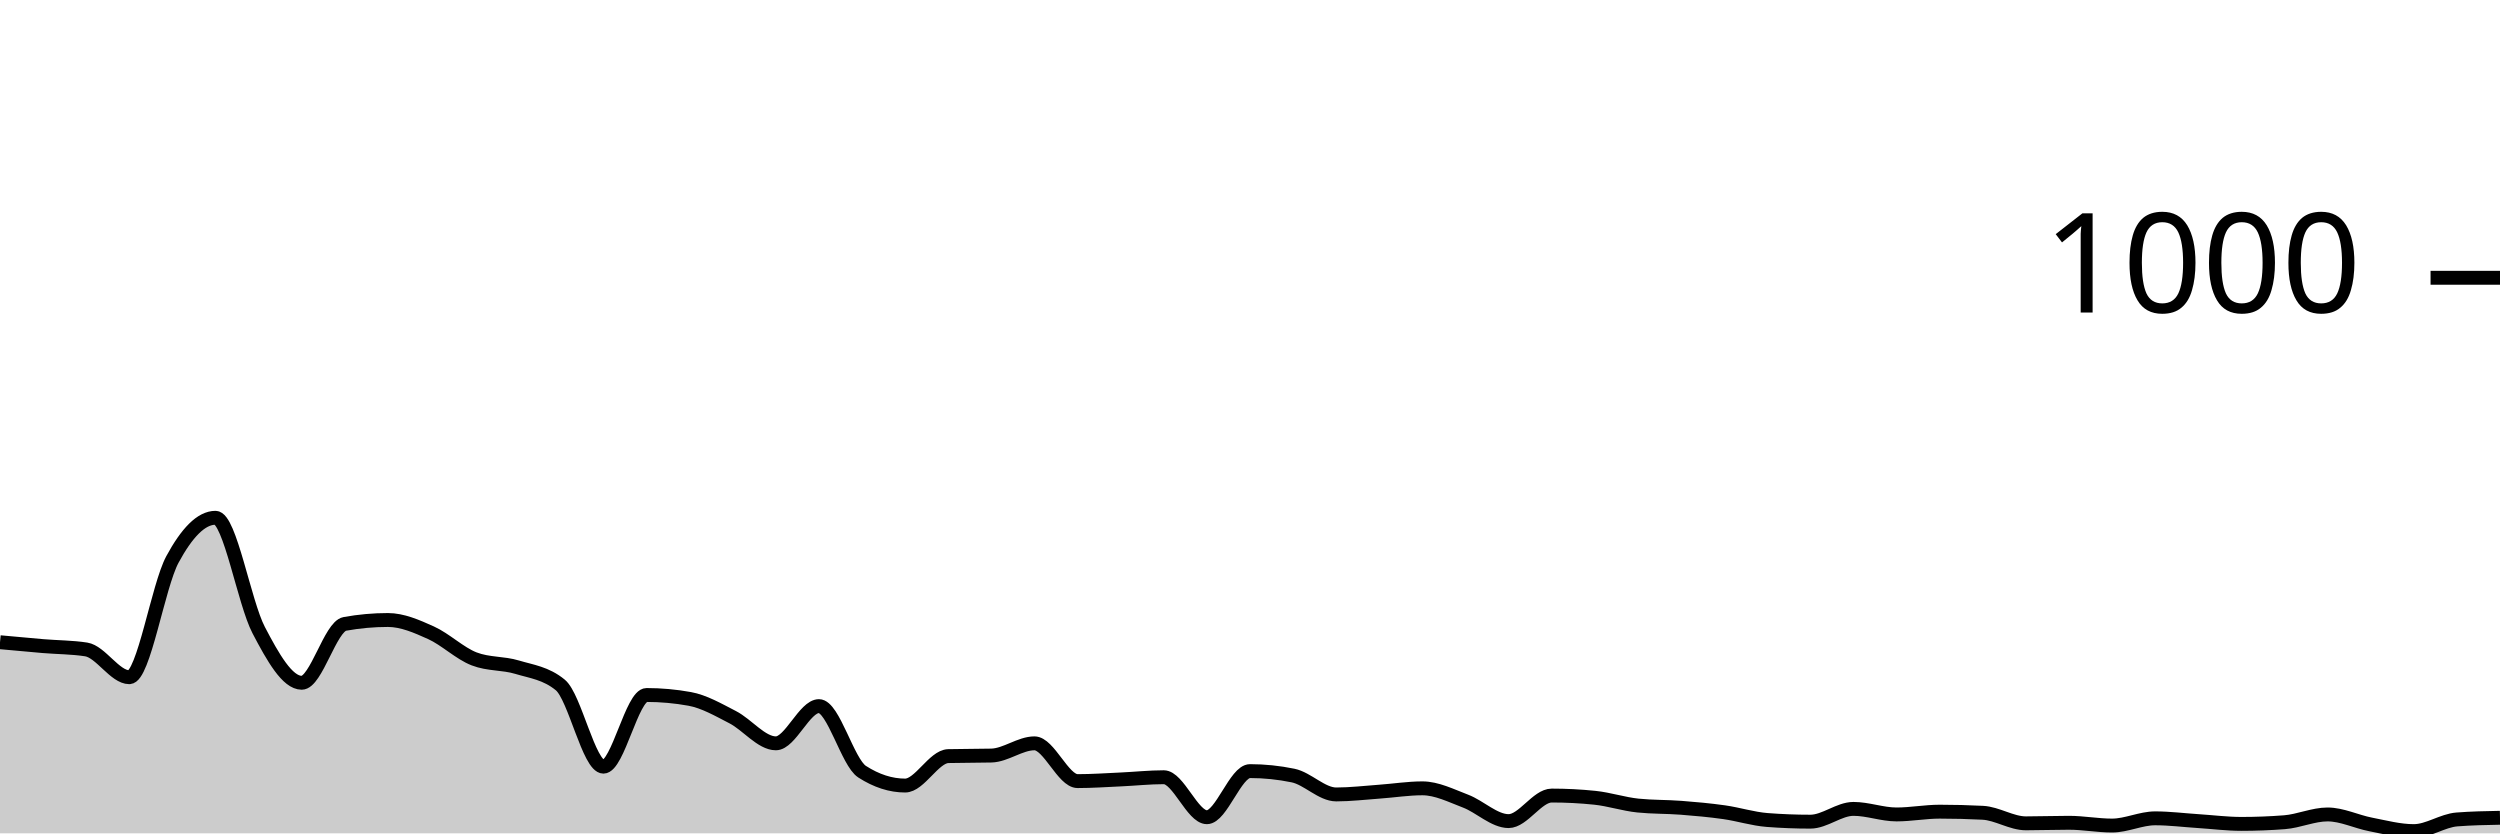
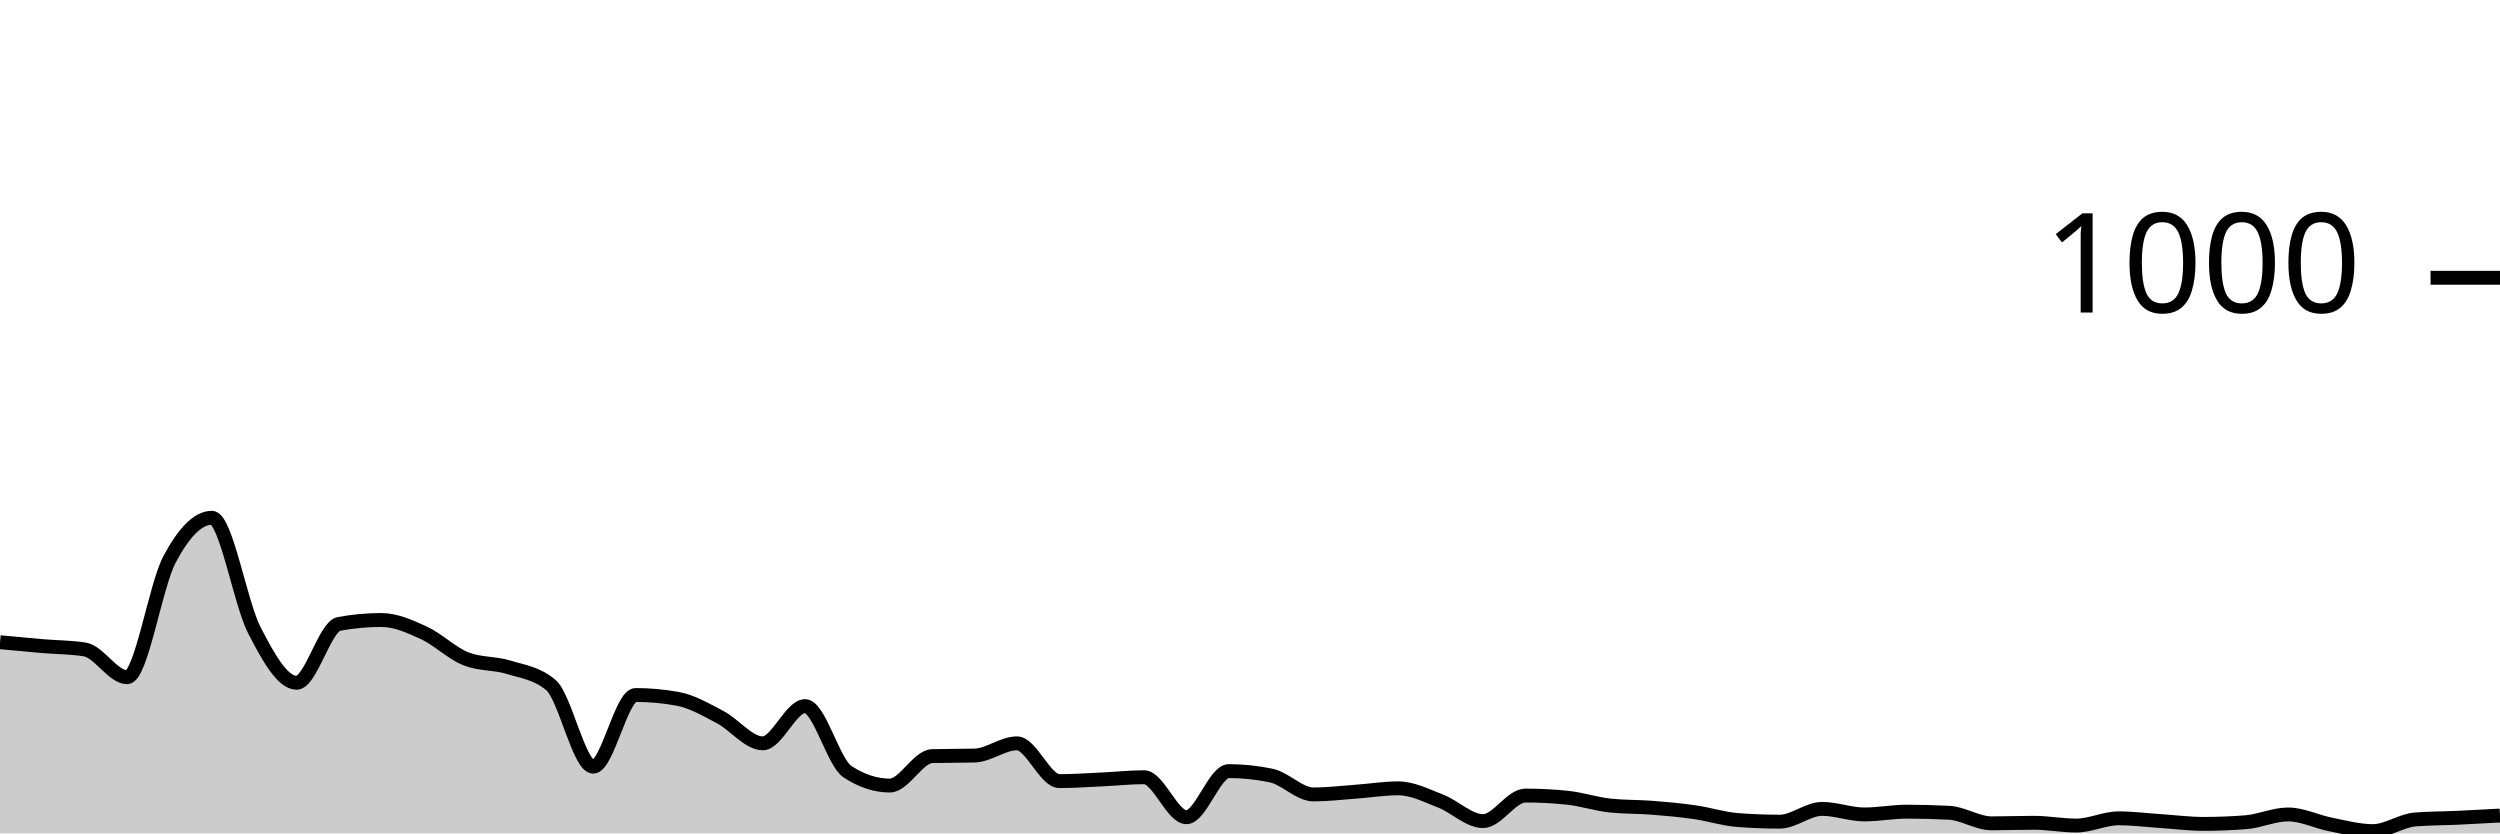
<svg xmlns="http://www.w3.org/2000/svg" viewBox="0 0 180 60">
  <g transform="translate(0,20)">
-     <path class="area" fill="rgba(0, 0, 0, 0.2)" d="M0,26.24C1.034,26.337,2.069,26.433,3.103,26.52C4.138,26.607,5.172,26.6,6.207,26.76C7.241,26.92,8.276,28.76,9.31,28.76C10.345,28.76,11.379,22.193,12.414,20.28C13.448,18.367,14.483,17.28,15.517,17.28C16.552,17.28,17.586,23.38,18.621,25.36C19.655,27.34,20.69,29.16,21.724,29.16C22.759,29.16,23.793,25.107,24.828,24.92C25.862,24.733,26.897,24.64,27.931,24.64C28.966,24.64,30,25.093,31.034,25.56C32.069,26.027,33.103,27.04,34.138,27.44C35.172,27.84,36.207,27.727,37.241,28.04C38.276,28.353,39.31,28.467,40.345,29.32C41.379,30.173,42.414,35.2,43.448,35.2C44.483,35.2,45.517,30.04,46.552,30.04C47.586,30.04,48.621,30.133,49.655,30.32C50.69,30.507,51.724,31.107,52.759,31.64C53.793,32.173,54.828,33.52,55.862,33.52C56.897,33.52,57.931,30.84,58.966,30.84C60,30.84,61.034,34.893,62.069,35.56C63.103,36.227,64.138,36.56,65.172,36.56C66.207,36.56,67.241,34.467,68.276,34.44C69.31,34.413,70.345,34.427,71.379,34.4C72.414,34.373,73.448,33.52,74.483,33.52C75.517,33.52,76.552,36.24,77.586,36.24C78.621,36.24,79.655,36.167,80.69,36.12C81.724,36.073,82.759,35.96,83.793,35.96C84.828,35.96,85.862,38.84,86.897,38.84C87.931,38.84,88.966,35.52,90,35.52C91.034,35.52,92.069,35.627,93.103,35.84C94.138,36.053,95.172,37.2,96.207,37.2C97.241,37.2,98.276,37.073,99.31,37C100.345,36.927,101.379,36.76,102.414,36.76C103.448,36.76,104.483,37.287,105.517,37.68C106.552,38.073,107.586,39.12,108.621,39.12C109.655,39.12,110.69,37.28,111.724,37.28C112.759,37.28,113.793,37.333,114.828,37.44C115.862,37.547,116.897,37.893,117.931,38C118.966,38.107,120,38.08,121.034,38.16C122.069,38.24,123.103,38.333,124.138,38.48C125.172,38.627,126.207,38.96,127.241,39.04C128.276,39.12,129.31,39.16,130.345,39.16C131.379,39.16,132.414,38.24,133.448,38.24C134.483,38.24,135.517,38.64,136.552,38.64C137.586,38.64,138.621,38.44,139.655,38.44C140.69,38.44,141.724,38.467,142.759,38.52C143.793,38.573,144.828,39.28,145.862,39.28C146.897,39.28,147.931,39.24,148.966,39.24C150,39.24,151.034,39.44,152.069,39.44C153.103,39.44,154.138,38.92,155.172,38.92C156.207,38.92,157.241,39.053,158.276,39.12C159.31,39.187,160.345,39.32,161.379,39.32C162.414,39.32,163.448,39.28,164.483,39.2C165.517,39.12,166.552,38.64,167.586,38.64C168.621,38.64,169.655,39.16,170.69,39.36C171.724,39.56,172.759,39.84,173.793,39.84C174.828,39.84,175.862,39.08,176.897,39C177.931,38.92,178.966,38.9,180,38.88L180,40C178.966,40,177.931,40,176.897,40C175.862,40,174.828,40,173.793,40C172.759,40,171.724,40,170.69,40C169.655,40,168.621,40,167.586,40C166.552,40,165.517,40,164.483,40C163.448,40,162.414,40,161.379,40C160.345,40,159.31,40,158.276,40C157.241,40,156.207,40,155.172,40C154.138,40,153.103,40,152.069,40C151.034,40,150,40,148.966,40C147.931,40,146.897,40,145.862,40C144.828,40,143.793,40,142.759,40C141.724,40,140.69,40,139.655,40C138.621,40,137.586,40,136.552,40C135.517,40,134.483,40,133.448,40C132.414,40,131.379,40,130.345,40C129.31,40,128.276,40,127.241,40C126.207,40,125.172,40,124.138,40C123.103,40,122.069,40,121.034,40C120,40,118.966,40,117.931,40C116.897,40,115.862,40,114.828,40C113.793,40,112.759,40,111.724,40C110.69,40,109.655,40,108.621,40C107.586,40,106.552,40,105.517,40C104.483,40,103.448,40,102.414,40C101.379,40,100.345,40,99.31,40C98.276,40,97.241,40,96.207,40C95.172,40,94.138,40,93.103,40C92.069,40,91.034,40,90,40C88.966,40,87.931,40,86.897,40C85.862,40,84.828,40,83.793,40C82.759,40,81.724,40,80.69,40C79.655,40,78.621,40,77.586,40C76.552,40,75.517,40,74.483,40C73.448,40,72.414,40,71.379,40C70.345,40,69.31,40,68.276,40C67.241,40,66.207,40,65.172,40C64.138,40,63.103,40,62.069,40C61.034,40,60,40,58.966,40C57.931,40,56.897,40,55.862,40C54.828,40,53.793,40,52.759,40C51.724,40,50.69,40,49.655,40C48.621,40,47.586,40,46.552,40C45.517,40,44.483,40,43.448,40C42.414,40,41.379,40,40.345,40C39.31,40,38.276,40,37.241,40C36.207,40,35.172,40,34.138,40C33.103,40,32.069,40,31.034,40C30,40,28.966,40,27.931,40C26.897,40,25.862,40,24.828,40C23.793,40,22.759,40,21.724,40C20.69,40,19.655,40,18.621,40C17.586,40,16.552,40,15.517,40C14.483,40,13.448,40,12.414,40C11.379,40,10.345,40,9.31,40C8.276,40,7.241,40,6.207,40C5.172,40,4.138,40,3.103,40C2.069,40,1.034,40,0,40Z" />
-     <path class="line" stroke="black" fill="none" d="M0,26.24C1.034,26.337,2.069,26.433,3.103,26.52C4.138,26.607,5.172,26.6,6.207,26.76C7.241,26.92,8.276,28.76,9.31,28.76C10.345,28.76,11.379,22.193,12.414,20.28C13.448,18.367,14.483,17.28,15.517,17.28C16.552,17.28,17.586,23.38,18.621,25.36C19.655,27.34,20.69,29.16,21.724,29.16C22.759,29.16,23.793,25.107,24.828,24.92C25.862,24.733,26.897,24.64,27.931,24.64C28.966,24.64,30,25.093,31.034,25.56C32.069,26.027,33.103,27.04,34.138,27.44C35.172,27.84,36.207,27.727,37.241,28.04C38.276,28.353,39.31,28.467,40.345,29.32C41.379,30.173,42.414,35.2,43.448,35.2C44.483,35.2,45.517,30.04,46.552,30.04C47.586,30.04,48.621,30.133,49.655,30.32C50.69,30.507,51.724,31.107,52.759,31.64C53.793,32.173,54.828,33.52,55.862,33.52C56.897,33.52,57.931,30.84,58.966,30.84C60,30.84,61.034,34.893,62.069,35.56C63.103,36.227,64.138,36.56,65.172,36.56C66.207,36.56,67.241,34.467,68.276,34.44C69.31,34.413,70.345,34.427,71.379,34.4C72.414,34.373,73.448,33.52,74.483,33.52C75.517,33.52,76.552,36.24,77.586,36.24C78.621,36.24,79.655,36.167,80.69,36.12C81.724,36.073,82.759,35.96,83.793,35.96C84.828,35.96,85.862,38.84,86.897,38.84C87.931,38.84,88.966,35.52,90,35.52C91.034,35.52,92.069,35.627,93.103,35.84C94.138,36.053,95.172,37.2,96.207,37.2C97.241,37.2,98.276,37.073,99.31,37C100.345,36.927,101.379,36.76,102.414,36.76C103.448,36.76,104.483,37.287,105.517,37.68C106.552,38.073,107.586,39.12,108.621,39.12C109.655,39.12,110.69,37.28,111.724,37.28C112.759,37.28,113.793,37.333,114.828,37.44C115.862,37.547,116.897,37.893,117.931,38C118.966,38.107,120,38.08,121.034,38.16C122.069,38.24,123.103,38.333,124.138,38.48C125.172,38.627,126.207,38.96,127.241,39.04C128.276,39.12,129.31,39.16,130.345,39.16C131.379,39.16,132.414,38.24,133.448,38.24C134.483,38.24,135.517,38.64,136.552,38.64C137.586,38.64,138.621,38.44,139.655,38.44C140.69,38.44,141.724,38.467,142.759,38.52C143.793,38.573,144.828,39.28,145.862,39.28C146.897,39.28,147.931,39.24,148.966,39.24C150,39.24,151.034,39.44,152.069,39.44C153.103,39.44,154.138,38.92,155.172,38.92C156.207,38.92,157.241,39.053,158.276,39.12C159.31,39.187,160.345,39.32,161.379,39.32C162.414,39.32,163.448,39.28,164.483,39.2C165.517,39.12,166.552,38.64,167.586,38.64C168.621,38.64,169.655,39.16,170.69,39.36C171.724,39.56,172.759,39.84,173.793,39.84C174.828,39.84,175.862,39.08,176.897,39C177.931,38.92,178.966,38.9,180,38.88" />
+     <path class="area" fill="rgba(0, 0, 0, 0.2)" d="M0,26.24C1.017,26.337,2.034,26.433,3.051,26.52C4.068,26.607,5.085,26.6,6.102,26.76C7.119,26.92,8.136,28.76,9.153,28.76C10.169,28.76,11.186,22.193,12.203,20.28C13.22,18.367,14.237,17.28,15.254,17.28C16.271,17.28,17.288,23.38,18.305,25.36C19.322,27.34,20.339,29.16,21.356,29.16C22.373,29.16,23.39,25.107,24.407,24.92C25.424,24.733,26.441,24.64,27.458,24.64C28.475,24.64,29.492,25.093,30.508,25.56C31.525,26.027,32.542,27.04,33.559,27.44C34.576,27.84,35.593,27.727,36.61,28.04C37.627,28.353,38.644,28.467,39.661,29.32C40.678,30.173,41.695,35.2,42.712,35.2C43.729,35.2,44.746,30.04,45.763,30.04C46.78,30.04,47.797,30.133,48.814,30.32C49.831,30.507,50.847,31.107,51.864,31.64C52.881,32.173,53.898,33.52,54.915,33.52C55.932,33.52,56.949,30.84,57.966,30.84C58.983,30.84,60,34.893,61.017,35.56C62.034,36.227,63.051,36.56,64.068,36.56C65.085,36.56,66.102,34.467,67.119,34.44C68.136,34.413,69.153,34.427,70.169,34.4C71.186,34.373,72.203,33.52,73.22,33.52C74.237,33.52,75.254,36.24,76.271,36.24C77.288,36.24,78.305,36.167,79.322,36.12C80.339,36.073,81.356,35.96,82.373,35.96C83.39,35.96,84.407,38.84,85.424,38.84C86.441,38.84,87.458,35.52,88.475,35.52C89.492,35.52,90.508,35.627,91.525,35.84C92.542,36.053,93.559,37.2,94.576,37.2C95.593,37.2,96.61,37.073,97.627,37C98.644,36.927,99.661,36.76,100.678,36.76C101.695,36.76,102.712,37.287,103.729,37.68C104.746,38.073,105.763,39.12,106.78,39.12C107.797,39.12,108.814,37.28,109.831,37.28C110.847,37.28,111.864,37.333,112.881,37.44C113.898,37.547,114.915,37.893,115.932,38C116.949,38.107,117.966,38.08,118.983,38.16C120,38.24,121.017,38.333,122.034,38.48C123.051,38.627,124.068,38.96,125.085,39.04C126.102,39.12,127.119,39.16,128.136,39.16C129.153,39.16,130.169,38.24,131.186,38.24C132.203,38.24,133.22,38.64,134.237,38.64C135.254,38.64,136.271,38.44,137.288,38.44C138.305,38.44,139.322,38.467,140.339,38.52C141.356,38.573,142.373,39.28,143.39,39.28C144.407,39.28,145.424,39.24,146.441,39.24C147.458,39.24,148.475,39.44,149.492,39.44C150.508,39.44,151.525,38.92,152.542,38.92C153.559,38.92,154.576,39.053,155.593,39.12C156.61,39.187,157.627,39.32,158.644,39.32C159.661,39.32,160.678,39.28,161.695,39.2C162.712,39.12,163.729,38.64,164.746,38.64C165.763,38.64,166.78,39.16,167.797,39.36C168.814,39.56,169.831,39.84,170.847,39.84C171.864,39.84,172.881,39.08,173.898,39C174.915,38.92,175.932,38.927,176.949,38.88C177.966,38.833,178.983,38.777,180,38.72L180,40C178.983,40,177.966,40,176.949,40C175.932,40,174.915,40,173.898,40C172.881,40,171.864,40,170.847,40C169.831,40,168.814,40,167.797,40C166.78,40,165.763,40,164.746,40C163.729,40,162.712,40,161.695,40C160.678,40,159.661,40,158.644,40C157.627,40,156.61,40,155.593,40C154.576,40,153.559,40,152.542,40C151.525,40,150.508,40,149.492,40C148.475,40,147.458,40,146.441,40C145.424,40,144.407,40,143.39,40C142.373,40,141.356,40,140.339,40C139.322,40,138.305,40,137.288,40C136.271,40,135.254,40,134.237,40C133.22,40,132.203,40,131.186,40C130.169,40,129.153,40,128.136,40C127.119,40,126.102,40,125.085,40C124.068,40,123.051,40,122.034,40C121.017,40,120,40,118.983,40C117.966,40,116.949,40,115.932,40C114.915,40,113.898,40,112.881,40C111.864,40,110.847,40,109.831,40C108.814,40,107.797,40,106.78,40C105.763,40,104.746,40,103.729,40C102.712,40,101.695,40,100.678,40C99.661,40,98.644,40,97.627,40C96.61,40,95.593,40,94.576,40C93.559,40,92.542,40,91.525,40C90.508,40,89.492,40,88.475,40C87.458,40,86.441,40,85.424,40C84.407,40,83.39,40,82.373,40C81.356,40,80.339,40,79.322,40C78.305,40,77.288,40,76.271,40C75.254,40,74.237,40,73.22,40C72.203,40,71.186,40,70.169,40C69.153,40,68.136,40,67.119,40C66.102,40,65.085,40,64.068,40C63.051,40,62.034,40,61.017,40C60,40,58.983,40,57.966,40C56.949,40,55.932,40,54.915,40C53.898,40,52.881,40,51.864,40C50.847,40,49.831,40,48.814,40C47.797,40,46.78,40,45.763,40C44.746,40,43.729,40,42.712,40C41.695,40,40.678,40,39.661,40C38.644,40,37.627,40,36.61,40C35.593,40,34.576,40,33.559,40C32.542,40,31.525,40,30.508,40C29.492,40,28.475,40,27.458,40C26.441,40,25.424,40,24.407,40C23.39,40,22.373,40,21.356,40C20.339,40,19.322,40,18.305,40C17.288,40,16.271,40,15.254,40C14.237,40,13.22,40,12.203,40C11.186,40,10.169,40,9.153,40C8.136,40,7.119,40,6.102,40C5.085,40,4.068,40,3.051,40C2.034,40,1.017,40,0,40Z" />
+     <path class="line" stroke="black" fill="none" d="M0,26.24C1.017,26.337,2.034,26.433,3.051,26.52C4.068,26.607,5.085,26.6,6.102,26.76C7.119,26.92,8.136,28.76,9.153,28.76C10.169,28.76,11.186,22.193,12.203,20.28C13.22,18.367,14.237,17.28,15.254,17.28C16.271,17.28,17.288,23.38,18.305,25.36C19.322,27.34,20.339,29.16,21.356,29.16C22.373,29.16,23.39,25.107,24.407,24.92C25.424,24.733,26.441,24.64,27.458,24.64C28.475,24.64,29.492,25.093,30.508,25.56C31.525,26.027,32.542,27.04,33.559,27.44C34.576,27.84,35.593,27.727,36.61,28.04C37.627,28.353,38.644,28.467,39.661,29.32C40.678,30.173,41.695,35.2,42.712,35.2C43.729,35.2,44.746,30.04,45.763,30.04C46.78,30.04,47.797,30.133,48.814,30.32C49.831,30.507,50.847,31.107,51.864,31.64C52.881,32.173,53.898,33.52,54.915,33.52C55.932,33.52,56.949,30.84,57.966,30.84C58.983,30.84,60,34.893,61.017,35.56C62.034,36.227,63.051,36.56,64.068,36.56C65.085,36.56,66.102,34.467,67.119,34.44C68.136,34.413,69.153,34.427,70.169,34.4C71.186,34.373,72.203,33.52,73.22,33.52C74.237,33.52,75.254,36.24,76.271,36.24C77.288,36.24,78.305,36.167,79.322,36.12C80.339,36.073,81.356,35.96,82.373,35.96C83.39,35.96,84.407,38.84,85.424,38.84C86.441,38.84,87.458,35.52,88.475,35.52C89.492,35.52,90.508,35.627,91.525,35.84C92.542,36.053,93.559,37.2,94.576,37.2C95.593,37.2,96.61,37.073,97.627,37C98.644,36.927,99.661,36.76,100.678,36.76C101.695,36.76,102.712,37.287,103.729,37.68C104.746,38.073,105.763,39.12,106.78,39.12C107.797,39.12,108.814,37.28,109.831,37.28C110.847,37.28,111.864,37.333,112.881,37.44C113.898,37.547,114.915,37.893,115.932,38C116.949,38.107,117.966,38.08,118.983,38.16C120,38.24,121.017,38.333,122.034,38.48C123.051,38.627,124.068,38.96,125.085,39.04C126.102,39.12,127.119,39.16,128.136,39.16C129.153,39.16,130.169,38.24,131.186,38.24C132.203,38.24,133.22,38.64,134.237,38.64C135.254,38.64,136.271,38.44,137.288,38.44C138.305,38.44,139.322,38.467,140.339,38.52C141.356,38.573,142.373,39.28,143.39,39.28C144.407,39.28,145.424,39.24,146.441,39.24C147.458,39.24,148.475,39.44,149.492,39.44C150.508,39.44,151.525,38.92,152.542,38.92C153.559,38.92,154.576,39.053,155.593,39.12C156.61,39.187,157.627,39.32,158.644,39.32C159.661,39.32,160.678,39.28,161.695,39.2C162.712,39.12,163.729,38.64,164.746,38.64C165.763,38.64,166.78,39.16,167.797,39.36C168.814,39.56,169.831,39.84,170.847,39.84C171.864,39.84,172.881,39.08,173.898,39C174.915,38.92,175.932,38.927,176.949,38.88C177.966,38.833,178.983,38.777,180,38.72" />
    <path class="axis-ceiling" stroke-width="1" stroke="black" fill="none" d="M175,0L180,0" />
    <text class="axis-ceiling-label" font-family="sans-serif" text-anchor="end" font-size="10px" x="170" y="2.5">1000</text>
  </g>
</svg>
